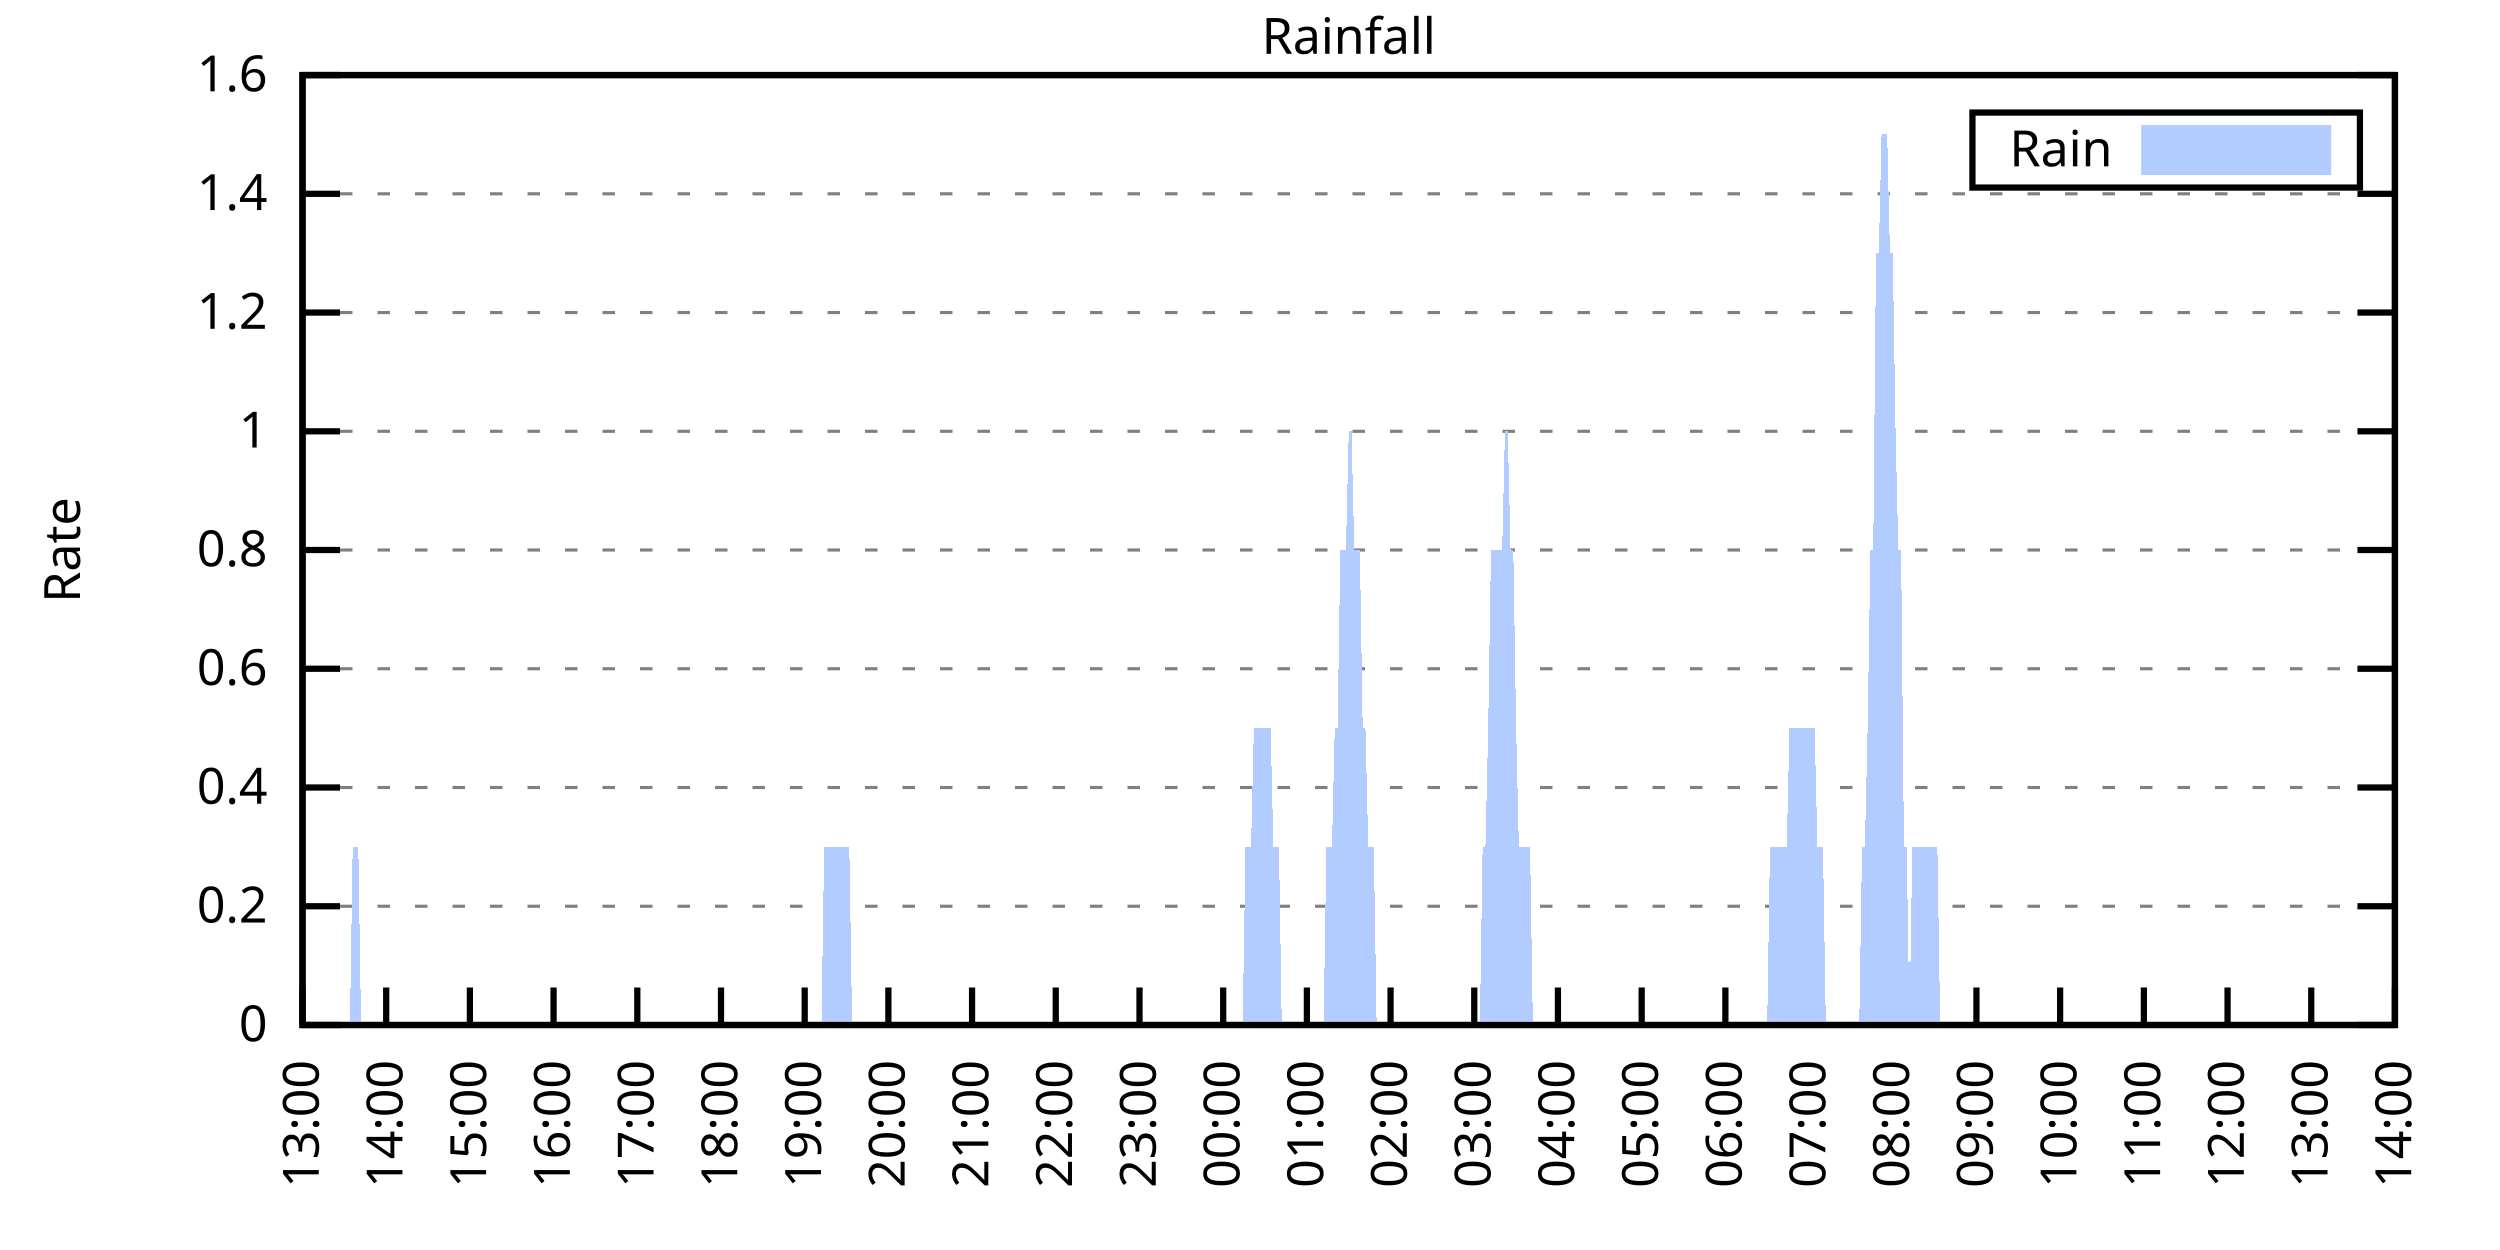
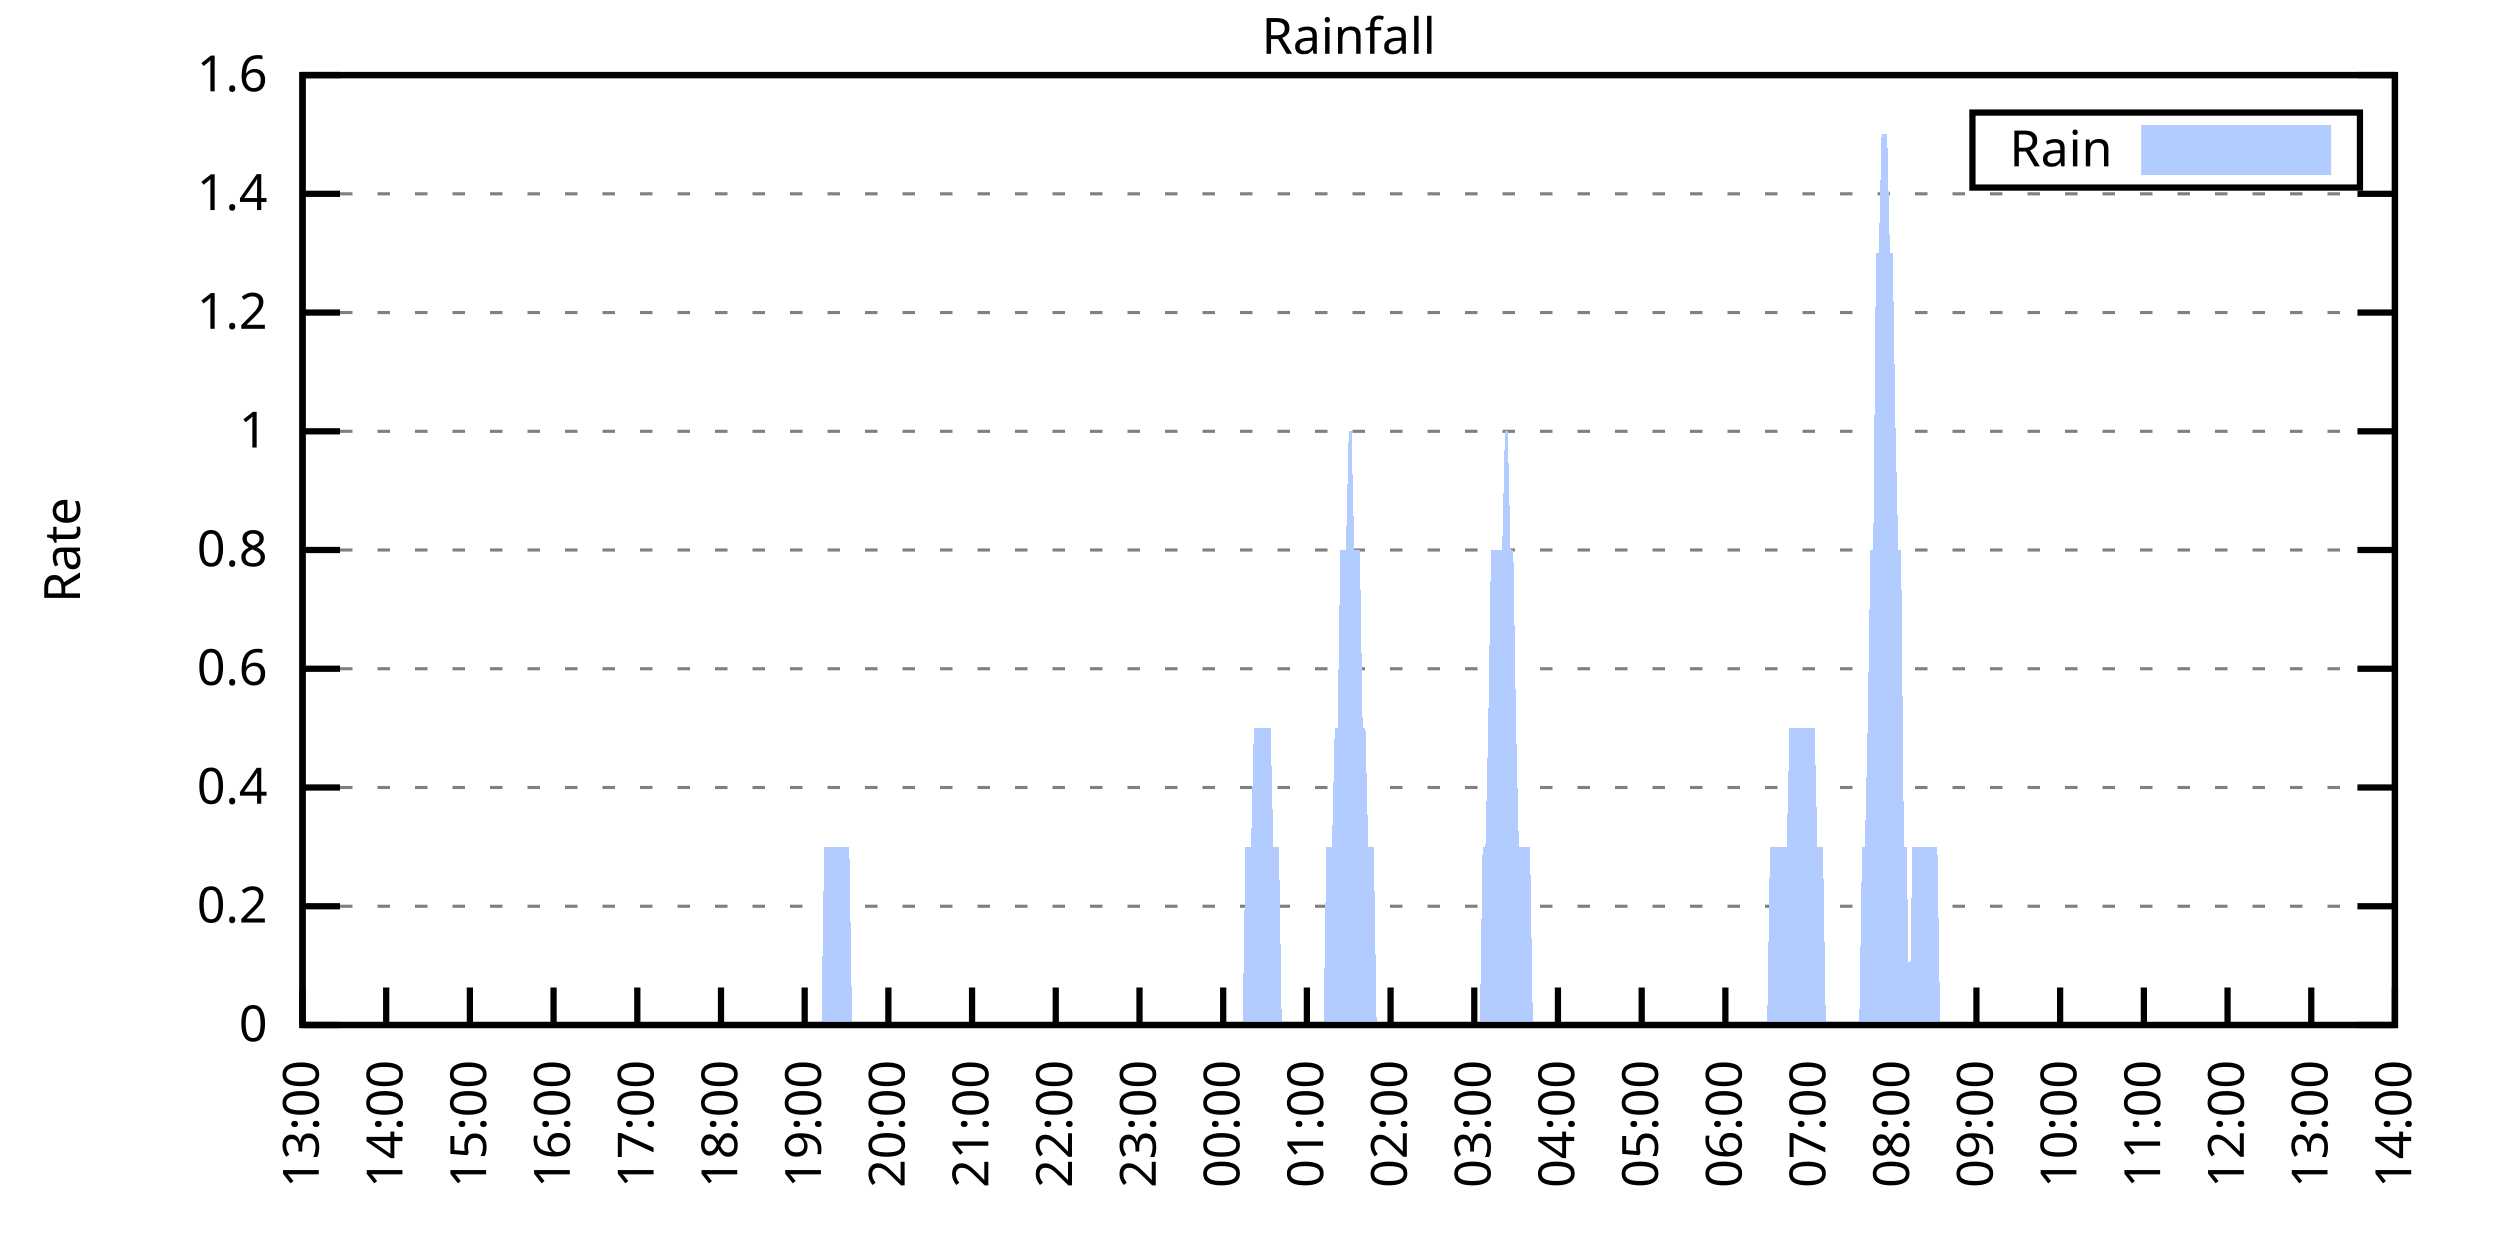
<svg xmlns="http://www.w3.org/2000/svg" xmlns:xlink="http://www.w3.org/1999/xlink" width="400" height="200" viewBox="0 0 400 200">
  <g id="gnuplot_canvas">
    <rect x="0" y="0" width="400" height="200" fill="none" />
    <defs>
      <circle id="gpDot" r="0.5" stroke-width="0.5" stroke="currentColor" />
      <path id="gpPt0" stroke-width="0.333" stroke="currentColor" d="M-1,0 h2 M0,-1 v2" />
      <path id="gpPt1" stroke-width="0.333" stroke="currentColor" d="M-1,-1 L1,1 M1,-1 L-1,1" />
      <path id="gpPt2" stroke-width="0.333" stroke="currentColor" d="M-1,0 L1,0 M0,-1 L0,1 M-1,-1 L1,1 M-1,1 L1,-1" />
      <rect id="gpPt3" stroke-width="0.333" stroke="currentColor" x="-1" y="-1" width="2" height="2" />
      <rect id="gpPt4" stroke-width="0.333" stroke="currentColor" fill="currentColor" x="-1" y="-1" width="2" height="2" />
      <circle id="gpPt5" stroke-width="0.333" stroke="currentColor" cx="0" cy="0" r="1" />
      <use xlink:href="#gpPt5" id="gpPt6" fill="currentColor" stroke="none" />
      <path id="gpPt7" stroke-width="0.333" stroke="currentColor" d="M0,-1.33 L-1.33,0.67 L1.33,0.67 z" />
      <use xlink:href="#gpPt7" id="gpPt8" fill="currentColor" stroke="none" />
      <use xlink:href="#gpPt7" id="gpPt9" stroke="currentColor" transform="rotate(180)" />
      <use xlink:href="#gpPt9" id="gpPt10" fill="currentColor" stroke="none" />
      <use xlink:href="#gpPt3" id="gpPt11" stroke="currentColor" transform="rotate(45)" />
      <use xlink:href="#gpPt11" id="gpPt12" fill="currentColor" stroke="none" />
      <path id="gpPt13" stroke-width="0.333" stroke="currentColor" d="M0,1.330 L1.265,0.411 L0.782,-1.067 L-0.782,-1.076 L-1.265,0.411 z" />
      <use xlink:href="#gpPt13" id="gpPt14" fill="currentColor" stroke="none" />
      <filter id="textbox" filterUnits="objectBoundingBox" x="0" y="0" height="1" width="1">
        <feFlood flood-color="white" flood-opacity="1" result="bgnd" />
        <feComposite in="SourceGraphic" in2="bgnd" operator="atop" />
      </filter>
      <filter id="greybox" filterUnits="objectBoundingBox" x="0" y="0" height="1" width="1">
        <feFlood flood-color="lightgrey" flood-opacity="1" result="grey" />
        <feComposite in="SourceGraphic" in2="grey" operator="atop" />
      </filter>
    </defs>
    <g fill="none" color="white" stroke="currentColor" stroke-width="1.00" stroke-linecap="butt" stroke-linejoin="miter">
</g>
    <g fill="none" color="black" stroke="currentColor" stroke-width="1.00" stroke-linecap="butt" stroke-linejoin="miter">
      <g stroke="none" shape-rendering="crispEdges">
        <polygon fill="rgb(255, 255, 255)" points="48.40,164.00 383.18,164.00 383.18,12.02 48.40,12.02 " />
      </g>
    </g>
    <g fill="none" color="black" stroke="currentColor" stroke-width="1.00" stroke-linecap="butt" stroke-linejoin="miter">
</g>
    <g fill="none" color="black" stroke="black" stroke-width="0.50" stroke-linecap="butt" stroke-linejoin="miter">
</g>
    <g fill="none" color="gray" stroke="currentColor" stroke-width="0.50" stroke-linecap="butt" stroke-linejoin="miter">
      <path stroke="gray" stroke-dasharray="2,4" class="gridline" d="M48.40,164.00 L383.19,164.00  " />
    </g>
    <g fill="none" color="gray" stroke="gray" stroke-width="1.00" stroke-linecap="butt" stroke-linejoin="miter">
</g>
    <g fill="none" color="black" stroke="currentColor" stroke-width="1.00" stroke-linecap="butt" stroke-linejoin="miter">
      <path stroke="black" d="M48.40,164.00 L54.40,164.00 M383.19,164.00 L377.19,164.00  " />
      <g transform="translate(42.80,166.60)" stroke="none" fill="black" font-family="Sans" font-size="8.00" text-anchor="end">
        <text>
          <tspan font-family="Sans"> 0</tspan>
        </text>
      </g>
    </g>
    <g fill="none" color="black" stroke="currentColor" stroke-width="1.00" stroke-linecap="butt" stroke-linejoin="miter">
</g>
    <g fill="none" color="black" stroke="black" stroke-width="0.50" stroke-linecap="butt" stroke-linejoin="miter">
</g>
    <g fill="none" color="gray" stroke="currentColor" stroke-width="0.50" stroke-linecap="butt" stroke-linejoin="miter">
      <path stroke="gray" stroke-dasharray="2,4" class="gridline" d="M48.40,145.00 L383.19,145.00  " />
    </g>
    <g fill="none" color="gray" stroke="gray" stroke-width="1.00" stroke-linecap="butt" stroke-linejoin="miter">
</g>
    <g fill="none" color="black" stroke="currentColor" stroke-width="1.00" stroke-linecap="butt" stroke-linejoin="miter">
      <path stroke="black" d="M48.40,145.00 L54.40,145.00 M383.19,145.00 L377.19,145.00  " />
      <g transform="translate(42.80,147.60)" stroke="none" fill="black" font-family="Sans" font-size="8.00" text-anchor="end">
        <text>
          <tspan font-family="Sans"> 0.2</tspan>
        </text>
      </g>
    </g>
    <g fill="none" color="black" stroke="currentColor" stroke-width="1.00" stroke-linecap="butt" stroke-linejoin="miter">
</g>
    <g fill="none" color="black" stroke="black" stroke-width="0.50" stroke-linecap="butt" stroke-linejoin="miter">
</g>
    <g fill="none" color="gray" stroke="currentColor" stroke-width="0.50" stroke-linecap="butt" stroke-linejoin="miter">
      <path stroke="gray" stroke-dasharray="2,4" class="gridline" d="M48.40,126.00 L383.19,126.00  " />
    </g>
    <g fill="none" color="gray" stroke="gray" stroke-width="1.00" stroke-linecap="butt" stroke-linejoin="miter">
</g>
    <g fill="none" color="black" stroke="currentColor" stroke-width="1.00" stroke-linecap="butt" stroke-linejoin="miter">
      <path stroke="black" d="M48.40,126.00 L54.40,126.00 M383.19,126.00 L377.19,126.00  " />
      <g transform="translate(42.80,128.60)" stroke="none" fill="black" font-family="Sans" font-size="8.00" text-anchor="end">
        <text>
          <tspan font-family="Sans"> 0.4</tspan>
        </text>
      </g>
    </g>
    <g fill="none" color="black" stroke="currentColor" stroke-width="1.00" stroke-linecap="butt" stroke-linejoin="miter">
</g>
    <g fill="none" color="black" stroke="black" stroke-width="0.50" stroke-linecap="butt" stroke-linejoin="miter">
</g>
    <g fill="none" color="gray" stroke="currentColor" stroke-width="0.50" stroke-linecap="butt" stroke-linejoin="miter">
      <path stroke="gray" stroke-dasharray="2,4" class="gridline" d="M48.40,107.00 L383.19,107.00  " />
    </g>
    <g fill="none" color="gray" stroke="gray" stroke-width="1.00" stroke-linecap="butt" stroke-linejoin="miter">
</g>
    <g fill="none" color="black" stroke="currentColor" stroke-width="1.00" stroke-linecap="butt" stroke-linejoin="miter">
      <path stroke="black" d="M48.40,107.00 L54.40,107.00 M383.19,107.00 L377.19,107.00  " />
      <g transform="translate(42.80,109.60)" stroke="none" fill="black" font-family="Sans" font-size="8.00" text-anchor="end">
        <text>
          <tspan font-family="Sans"> 0.6</tspan>
        </text>
      </g>
    </g>
    <g fill="none" color="black" stroke="currentColor" stroke-width="1.00" stroke-linecap="butt" stroke-linejoin="miter">
</g>
    <g fill="none" color="black" stroke="black" stroke-width="0.50" stroke-linecap="butt" stroke-linejoin="miter">
</g>
    <g fill="none" color="gray" stroke="currentColor" stroke-width="0.50" stroke-linecap="butt" stroke-linejoin="miter">
      <path stroke="gray" stroke-dasharray="2,4" class="gridline" d="M48.40,88.00 L383.19,88.00  " />
    </g>
    <g fill="none" color="gray" stroke="gray" stroke-width="1.00" stroke-linecap="butt" stroke-linejoin="miter">
</g>
    <g fill="none" color="black" stroke="currentColor" stroke-width="1.00" stroke-linecap="butt" stroke-linejoin="miter">
      <path stroke="black" d="M48.40,88.00 L54.40,88.00 M383.19,88.00 L377.19,88.00  " />
      <g transform="translate(42.80,90.60)" stroke="none" fill="black" font-family="Sans" font-size="8.00" text-anchor="end">
        <text>
          <tspan font-family="Sans"> 0.8</tspan>
        </text>
      </g>
    </g>
    <g fill="none" color="black" stroke="currentColor" stroke-width="1.00" stroke-linecap="butt" stroke-linejoin="miter">
</g>
    <g fill="none" color="black" stroke="black" stroke-width="0.50" stroke-linecap="butt" stroke-linejoin="miter">
</g>
    <g fill="none" color="gray" stroke="currentColor" stroke-width="0.50" stroke-linecap="butt" stroke-linejoin="miter">
      <path stroke="gray" stroke-dasharray="2,4" class="gridline" d="M48.40,69.01 L383.19,69.01  " />
    </g>
    <g fill="none" color="gray" stroke="gray" stroke-width="1.00" stroke-linecap="butt" stroke-linejoin="miter">
</g>
    <g fill="none" color="black" stroke="currentColor" stroke-width="1.00" stroke-linecap="butt" stroke-linejoin="miter">
      <path stroke="black" d="M48.40,69.01 L54.40,69.01 M383.19,69.01 L377.19,69.01  " />
      <g transform="translate(42.80,71.61)" stroke="none" fill="black" font-family="Sans" font-size="8.00" text-anchor="end">
        <text>
          <tspan font-family="Sans"> 1</tspan>
        </text>
      </g>
    </g>
    <g fill="none" color="black" stroke="currentColor" stroke-width="1.00" stroke-linecap="butt" stroke-linejoin="miter">
</g>
    <g fill="none" color="black" stroke="black" stroke-width="0.50" stroke-linecap="butt" stroke-linejoin="miter">
</g>
    <g fill="none" color="gray" stroke="currentColor" stroke-width="0.50" stroke-linecap="butt" stroke-linejoin="miter">
      <path stroke="gray" stroke-dasharray="2,4" class="gridline" d="M48.40,50.01 L383.19,50.01  " />
    </g>
    <g fill="none" color="gray" stroke="gray" stroke-width="1.00" stroke-linecap="butt" stroke-linejoin="miter">
</g>
    <g fill="none" color="black" stroke="currentColor" stroke-width="1.00" stroke-linecap="butt" stroke-linejoin="miter">
      <path stroke="black" d="M48.40,50.01 L54.40,50.01 M383.19,50.01 L377.19,50.01  " />
      <g transform="translate(42.80,52.61)" stroke="none" fill="black" font-family="Sans" font-size="8.00" text-anchor="end">
        <text>
          <tspan font-family="Sans"> 1.2</tspan>
        </text>
      </g>
    </g>
    <g fill="none" color="black" stroke="currentColor" stroke-width="1.00" stroke-linecap="butt" stroke-linejoin="miter">
</g>
    <g fill="none" color="black" stroke="black" stroke-width="0.50" stroke-linecap="butt" stroke-linejoin="miter">
</g>
    <g fill="none" color="gray" stroke="currentColor" stroke-width="0.50" stroke-linecap="butt" stroke-linejoin="miter">
      <path stroke="gray" stroke-dasharray="2,4" class="gridline" d="M48.40,31.01 L383.19,31.01  " />
    </g>
    <g fill="none" color="gray" stroke="gray" stroke-width="1.00" stroke-linecap="butt" stroke-linejoin="miter">
</g>
    <g fill="none" color="black" stroke="currentColor" stroke-width="1.00" stroke-linecap="butt" stroke-linejoin="miter">
      <path stroke="black" d="M48.40,31.01 L54.40,31.01 M383.19,31.01 L377.19,31.01  " />
      <g transform="translate(42.80,33.61)" stroke="none" fill="black" font-family="Sans" font-size="8.00" text-anchor="end">
        <text>
          <tspan font-family="Sans"> 1.4</tspan>
        </text>
      </g>
    </g>
    <g fill="none" color="black" stroke="currentColor" stroke-width="1.00" stroke-linecap="butt" stroke-linejoin="miter">
</g>
    <g fill="none" color="black" stroke="black" stroke-width="0.50" stroke-linecap="butt" stroke-linejoin="miter">
</g>
    <g fill="none" color="gray" stroke="currentColor" stroke-width="0.50" stroke-linecap="butt" stroke-linejoin="miter">
      <path stroke="gray" stroke-dasharray="2,4" class="gridline" d="M48.40,12.01 L383.19,12.01  " />
    </g>
    <g fill="none" color="gray" stroke="gray" stroke-width="1.00" stroke-linecap="butt" stroke-linejoin="miter">
</g>
    <g fill="none" color="black" stroke="currentColor" stroke-width="1.00" stroke-linecap="butt" stroke-linejoin="miter">
      <path stroke="black" d="M48.40,12.01 L54.40,12.01 M383.19,12.01 L377.19,12.01  " />
      <g transform="translate(42.80,14.61)" stroke="none" fill="black" font-family="Sans" font-size="8.00" text-anchor="end">
        <text>
          <tspan font-family="Sans"> 1.6</tspan>
        </text>
      </g>
    </g>
    <g fill="none" color="black" stroke="currentColor" stroke-width="1.00" stroke-linecap="butt" stroke-linejoin="miter">
      <path stroke="black" d="M48.40,164.00 L48.40,158.00  " />
      <g transform="translate(51.00,169.60) rotate(270.00)" stroke="none" fill="black" font-family="Sans" font-size="8.00" text-anchor="end">
        <text>
          <tspan font-family="Sans">13:00</tspan>
        </text>
      </g>
    </g>
    <g fill="none" color="black" stroke="currentColor" stroke-width="1.00" stroke-linecap="butt" stroke-linejoin="miter">
      <path stroke="black" d="M61.79,164.00 L61.79,158.00  " />
      <g transform="translate(64.39,169.60) rotate(270.00)" stroke="none" fill="black" font-family="Sans" font-size="8.00" text-anchor="end">
        <text>
          <tspan font-family="Sans">14:00</tspan>
        </text>
      </g>
    </g>
    <g fill="none" color="black" stroke="currentColor" stroke-width="1.00" stroke-linecap="butt" stroke-linejoin="miter">
      <path stroke="black" d="M75.18,164.00 L75.18,158.00  " />
      <g transform="translate(77.78,169.60) rotate(270.00)" stroke="none" fill="black" font-family="Sans" font-size="8.00" text-anchor="end">
        <text>
          <tspan font-family="Sans">15:00</tspan>
        </text>
      </g>
    </g>
    <g fill="none" color="black" stroke="currentColor" stroke-width="1.00" stroke-linecap="butt" stroke-linejoin="miter">
      <path stroke="black" d="M88.57,164.00 L88.57,158.00  " />
      <g transform="translate(91.17,169.60) rotate(270.00)" stroke="none" fill="black" font-family="Sans" font-size="8.00" text-anchor="end">
        <text>
          <tspan font-family="Sans">16:00</tspan>
        </text>
      </g>
    </g>
    <g fill="none" color="black" stroke="currentColor" stroke-width="1.00" stroke-linecap="butt" stroke-linejoin="miter">
      <path stroke="black" d="M101.97,164.00 L101.97,158.00  " />
      <g transform="translate(104.57,169.60) rotate(270.00)" stroke="none" fill="black" font-family="Sans" font-size="8.00" text-anchor="end">
        <text>
          <tspan font-family="Sans">17:00</tspan>
        </text>
      </g>
    </g>
    <g fill="none" color="black" stroke="currentColor" stroke-width="1.00" stroke-linecap="butt" stroke-linejoin="miter">
      <path stroke="black" d="M115.36,164.00 L115.36,158.00  " />
      <g transform="translate(117.96,169.60) rotate(270.00)" stroke="none" fill="black" font-family="Sans" font-size="8.00" text-anchor="end">
        <text>
          <tspan font-family="Sans">18:00</tspan>
        </text>
      </g>
    </g>
    <g fill="none" color="black" stroke="currentColor" stroke-width="1.00" stroke-linecap="butt" stroke-linejoin="miter">
      <path stroke="black" d="M128.75,164.00 L128.75,158.00  " />
      <g transform="translate(131.35,169.60) rotate(270.00)" stroke="none" fill="black" font-family="Sans" font-size="8.00" text-anchor="end">
        <text>
          <tspan font-family="Sans">19:00</tspan>
        </text>
      </g>
    </g>
    <g fill="none" color="black" stroke="currentColor" stroke-width="1.00" stroke-linecap="butt" stroke-linejoin="miter">
      <path stroke="black" d="M142.14,164.00 L142.14,158.00  " />
      <g transform="translate(144.74,169.60) rotate(270.00)" stroke="none" fill="black" font-family="Sans" font-size="8.00" text-anchor="end">
        <text>
          <tspan font-family="Sans">20:00</tspan>
        </text>
      </g>
    </g>
    <g fill="none" color="black" stroke="currentColor" stroke-width="1.00" stroke-linecap="butt" stroke-linejoin="miter">
      <path stroke="black" d="M155.53,164.00 L155.53,158.00  " />
      <g transform="translate(158.13,169.60) rotate(270.00)" stroke="none" fill="black" font-family="Sans" font-size="8.00" text-anchor="end">
        <text>
          <tspan font-family="Sans">21:00</tspan>
        </text>
      </g>
    </g>
    <g fill="none" color="black" stroke="currentColor" stroke-width="1.00" stroke-linecap="butt" stroke-linejoin="miter">
      <path stroke="black" d="M168.92,164.00 L168.92,158.00  " />
      <g transform="translate(171.52,169.60) rotate(270.00)" stroke="none" fill="black" font-family="Sans" font-size="8.00" text-anchor="end">
        <text>
          <tspan font-family="Sans">22:00</tspan>
        </text>
      </g>
    </g>
    <g fill="none" color="black" stroke="currentColor" stroke-width="1.00" stroke-linecap="butt" stroke-linejoin="miter">
      <path stroke="black" d="M182.32,164.00 L182.32,158.00  " />
      <g transform="translate(184.92,169.60) rotate(270.00)" stroke="none" fill="black" font-family="Sans" font-size="8.00" text-anchor="end">
        <text>
          <tspan font-family="Sans">23:00</tspan>
        </text>
      </g>
    </g>
    <g fill="none" color="black" stroke="currentColor" stroke-width="1.00" stroke-linecap="butt" stroke-linejoin="miter">
      <path stroke="black" d="M195.71,164.00 L195.71,158.00  " />
      <g transform="translate(198.31,169.60) rotate(270.00)" stroke="none" fill="black" font-family="Sans" font-size="8.00" text-anchor="end">
        <text>
          <tspan font-family="Sans">00:00</tspan>
        </text>
      </g>
    </g>
    <g fill="none" color="black" stroke="currentColor" stroke-width="1.00" stroke-linecap="butt" stroke-linejoin="miter">
      <path stroke="black" d="M209.10,164.00 L209.10,158.00  " />
      <g transform="translate(211.70,169.60) rotate(270.00)" stroke="none" fill="black" font-family="Sans" font-size="8.00" text-anchor="end">
        <text>
          <tspan font-family="Sans">01:00</tspan>
        </text>
      </g>
    </g>
    <g fill="none" color="black" stroke="currentColor" stroke-width="1.00" stroke-linecap="butt" stroke-linejoin="miter">
      <path stroke="black" d="M222.49,164.00 L222.49,158.00  " />
      <g transform="translate(225.09,169.60) rotate(270.00)" stroke="none" fill="black" font-family="Sans" font-size="8.00" text-anchor="end">
        <text>
          <tspan font-family="Sans">02:00</tspan>
        </text>
      </g>
    </g>
    <g fill="none" color="black" stroke="currentColor" stroke-width="1.00" stroke-linecap="butt" stroke-linejoin="miter">
      <path stroke="black" d="M235.88,164.00 L235.88,158.00  " />
      <g transform="translate(238.48,169.60) rotate(270.00)" stroke="none" fill="black" font-family="Sans" font-size="8.00" text-anchor="end">
        <text>
          <tspan font-family="Sans">03:00</tspan>
        </text>
      </g>
    </g>
    <g fill="none" color="black" stroke="currentColor" stroke-width="1.00" stroke-linecap="butt" stroke-linejoin="miter">
      <path stroke="black" d="M249.27,164.00 L249.27,158.00  " />
      <g transform="translate(251.87,169.60) rotate(270.00)" stroke="none" fill="black" font-family="Sans" font-size="8.00" text-anchor="end">
        <text>
          <tspan font-family="Sans">04:00</tspan>
        </text>
      </g>
    </g>
    <g fill="none" color="black" stroke="currentColor" stroke-width="1.00" stroke-linecap="butt" stroke-linejoin="miter">
      <path stroke="black" d="M262.67,164.00 L262.67,158.00  " />
      <g transform="translate(265.27,169.60) rotate(270.00)" stroke="none" fill="black" font-family="Sans" font-size="8.00" text-anchor="end">
        <text>
          <tspan font-family="Sans">05:00</tspan>
        </text>
      </g>
    </g>
    <g fill="none" color="black" stroke="currentColor" stroke-width="1.00" stroke-linecap="butt" stroke-linejoin="miter">
      <path stroke="black" d="M276.06,164.00 L276.06,158.00  " />
      <g transform="translate(278.66,169.60) rotate(270.00)" stroke="none" fill="black" font-family="Sans" font-size="8.00" text-anchor="end">
        <text>
          <tspan font-family="Sans">06:00</tspan>
        </text>
      </g>
    </g>
    <g fill="none" color="black" stroke="currentColor" stroke-width="1.00" stroke-linecap="butt" stroke-linejoin="miter">
      <path stroke="black" d="M289.45,164.00 L289.45,158.00  " />
      <g transform="translate(292.05,169.60) rotate(270.00)" stroke="none" fill="black" font-family="Sans" font-size="8.00" text-anchor="end">
        <text>
          <tspan font-family="Sans">07:00</tspan>
        </text>
      </g>
    </g>
    <g fill="none" color="black" stroke="currentColor" stroke-width="1.00" stroke-linecap="butt" stroke-linejoin="miter">
      <path stroke="black" d="M302.84,164.00 L302.84,158.00  " />
      <g transform="translate(305.44,169.60) rotate(270.00)" stroke="none" fill="black" font-family="Sans" font-size="8.00" text-anchor="end">
        <text>
          <tspan font-family="Sans">08:00</tspan>
        </text>
      </g>
    </g>
    <g fill="none" color="black" stroke="currentColor" stroke-width="1.00" stroke-linecap="butt" stroke-linejoin="miter">
      <path stroke="black" d="M316.23,164.00 L316.23,158.00  " />
      <g transform="translate(318.83,169.60) rotate(270.00)" stroke="none" fill="black" font-family="Sans" font-size="8.00" text-anchor="end">
        <text>
          <tspan font-family="Sans">09:00</tspan>
        </text>
      </g>
    </g>
    <g fill="none" color="black" stroke="currentColor" stroke-width="1.00" stroke-linecap="butt" stroke-linejoin="miter">
      <path stroke="black" d="M329.62,164.00 L329.62,158.00  " />
      <g transform="translate(332.22,169.60) rotate(270.00)" stroke="none" fill="black" font-family="Sans" font-size="8.00" text-anchor="end">
        <text>
          <tspan font-family="Sans">10:00</tspan>
        </text>
      </g>
    </g>
    <g fill="none" color="black" stroke="currentColor" stroke-width="1.00" stroke-linecap="butt" stroke-linejoin="miter">
      <path stroke="black" d="M343.02,164.00 L343.02,158.00  " />
      <g transform="translate(345.62,169.60) rotate(270.00)" stroke="none" fill="black" font-family="Sans" font-size="8.00" text-anchor="end">
        <text>
          <tspan font-family="Sans">11:00</tspan>
        </text>
      </g>
    </g>
    <g fill="none" color="black" stroke="currentColor" stroke-width="1.00" stroke-linecap="butt" stroke-linejoin="miter">
      <path stroke="black" d="M356.41,164.00 L356.41,158.00  " />
      <g transform="translate(359.01,169.60) rotate(270.00)" stroke="none" fill="black" font-family="Sans" font-size="8.00" text-anchor="end">
        <text>
          <tspan font-family="Sans">12:00</tspan>
        </text>
      </g>
    </g>
    <g fill="none" color="black" stroke="currentColor" stroke-width="1.00" stroke-linecap="butt" stroke-linejoin="miter">
      <path stroke="black" d="M369.80,164.00 L369.80,158.00  " />
      <g transform="translate(372.40,169.60) rotate(270.00)" stroke="none" fill="black" font-family="Sans" font-size="8.00" text-anchor="end">
        <text>
          <tspan font-family="Sans">13:00</tspan>
        </text>
      </g>
    </g>
    <g fill="none" color="black" stroke="currentColor" stroke-width="1.00" stroke-linecap="butt" stroke-linejoin="miter">
      <path stroke="black" d="M383.19,164.00 L383.19,158.00  " />
      <g transform="translate(385.79,169.60) rotate(270.00)" stroke="none" fill="black" font-family="Sans" font-size="8.00" text-anchor="end">
        <text>
          <tspan font-family="Sans">14:00</tspan>
        </text>
      </g>
    </g>
    <g fill="none" color="black" stroke="currentColor" stroke-width="1.00" stroke-linecap="butt" stroke-linejoin="miter">
</g>
    <g fill="none" color="black" stroke="currentColor" stroke-width="1.00" stroke-linecap="butt" stroke-linejoin="miter">
      <path stroke="black" d="M48.40,12.01 L48.40,164.00 L383.19,164.00 L383.19,12.01 L48.40,12.01 Z  " />
    </g>
    <g fill="none" color="black" stroke="currentColor" stroke-width="1.00" stroke-linecap="butt" stroke-linejoin="miter">
</g>
    <g fill="none" color="black" stroke="currentColor" stroke-width="1.00" stroke-linecap="butt" stroke-linejoin="miter">
      <path stroke="black" d="M315.59,30.01 L315.59,18.01 L377.59,18.01 L377.59,30.01 L315.59,30.01 Z  " />
    </g>
    <g id="Rainfall_plot_1">
      <g fill="none" color="white" stroke="black" stroke-width="2.00" stroke-linecap="butt" stroke-linejoin="miter">
</g>
      <g fill="none" color="black" stroke="currentColor" stroke-width="2.00" stroke-linecap="butt" stroke-linejoin="miter">
        <g transform="translate(337.99,26.61)" stroke="none" fill="black" font-family="Sans" font-size="8.00" text-anchor="end">
          <text>
            <tspan font-family="Sans">Rain</tspan>
          </text>
        </g>
      </g>
      <g fill="none" color="black" stroke="currentColor" stroke-width="2.00" stroke-linecap="butt" stroke-linejoin="miter">
        <g stroke="none" shape-rendering="crispEdges">
          <polygon fill="rgb(178, 204, 255)" points="343.59,27.01 371.99,27.01 371.99,21.01 343.59,21.01 " />
        </g>
        <path stroke="rgb(178, 204, 255)" d="M343.59,27.01 L371.99,27.01 L371.99,21.01 L343.59,21.01 L343.59,27.01 Z  " />
      </g>
      <g fill="none" color="black" stroke="currentColor" stroke-width="2.00" stroke-linecap="butt" stroke-linejoin="miter">
        <g stroke="none" shape-rendering="crispEdges">
-           <polygon fill="rgb(178, 204, 255)" points="51.97,164.00 52.42,164.00 52.86,164.00 53.31,164.00 53.76,164.00 54.20,164.00 54.65,164.00 55.10,164.00 55.54,164.00 55.99,164.00 56.43,135.50 56.88,135.50 57.33,135.50 57.77,164.00 58.22,164.00 58.67,164.00 59.11,164.00 59.56,164.00 60.01,164.00 60.45,164.00 60.90,164.00 61.35,164.00 61.79,164.00 62.24,164.00 62.68,164.00 63.13,164.00 63.58,164.00 64.02,164.00 64.47,164.00 64.92,164.00 65.36,164.00 65.81,164.00 66.26,164.00 66.70,164.00 67.15,164.00 67.59,164.00 68.04,164.00 68.49,164.00 68.93,164.00 69.38,164.00 69.83,164.00 70.27,164.00 70.72,164.00 71.17,164.00 71.61,164.00 72.06,164.00 72.50,164.00 72.95,164.00 73.40,164.00 73.84,164.00 74.29,164.00 74.74,164.00 75.18,164.00 75.63,164.00 76.08,164.00 76.52,164.00 76.97,164.00 77.42,164.00 77.86,164.00 78.31,164.00 78.75,164.00 79.20,164.00 79.65,164.00 80.09,164.00 80.54,164.00 80.99,164.00 81.43,164.00 81.88,164.00 82.33,164.00 82.77,164.00 83.22,164.00 83.66,164.00 84.11,164.00 84.56,164.00 85.00,164.00 85.45,164.00 85.90,164.00 86.34,164.00 86.79,164.00 87.24,164.00 87.68,164.00 88.13,164.00 88.57,164.00 89.02,164.00 89.47,164.00 89.91,164.00 90.36,164.00 90.81,164.00 91.25,164.00 91.70,164.00 92.15,164.00 92.59,164.00 93.04,164.00 93.49,164.00 93.93,164.00 94.38,164.00 94.82,164.00 95.27,164.00 95.72,164.00 96.16,164.00 96.61,164.00 97.06,164.00 97.50,164.00 97.95,164.00 98.40,164.00 98.84,164.00 99.29,164.00 99.73,164.00 100.18,164.00 100.63,164.00 101.07,164.00 101.52,164.00 101.97,164.00 102.41,164.00 102.86,164.00 103.31,164.00 103.75,164.00 104.20,164.00 104.64,164.00 105.09,164.00 105.54,164.00 105.98,164.00 106.43,164.00 106.88,164.00 107.32,164.00 107.77,164.00 108.22,164.00 108.66,164.00 109.11,164.00 109.55,164.00 110.00,164.00 110.45,164.00 110.89,164.00 111.34,164.00 111.79,164.00 112.23,164.00 112.68,164.00 113.13,164.00 113.57,164.00 114.02,164.00 114.47,164.00 114.91,164.00 115.36,164.00 115.80,164.00 116.25,164.00 116.70,164.00 117.14,164.00 117.59,164.00 118.04,164.00 118.48,164.00 118.93,164.00 119.38,164.00 119.82,164.00 120.27,164.00 120.71,164.00 121.16,164.00 121.61,164.00 122.05,164.00 122.50,164.00 122.95,164.00 123.39,164.00 123.84,164.00 124.29,164.00 124.73,164.00 125.18,164.00 125.62,164.00 126.07,164.00 126.52,164.00 126.96,164.00 127.41,164.00 127.86,164.00 128.30,164.00 128.75,164.00 129.20,164.00 129.64,164.00 130.09,164.00 130.54,164.00 130.98,164.00 131.43,164.00 131.87,135.50 132.32,135.50 132.77,135.50 133.21,135.50 133.66,135.50 134.11,135.50 134.55,135.50 135.00,135.50 135.45,135.50 135.89,135.50 136.34,164.00 136.78,164.00 137.23,164.00 137.68,164.00 138.12,164.00 138.57,164.00 139.02,164.00 139.46,164.00 139.91,164.00 140.36,164.00 140.80,164.00 141.25,164.00 141.69,164.00 142.14,164.00 142.59,164.00 143.03,164.00 143.48,164.00 143.93,164.00 144.37,164.00 144.82,164.00 145.27,164.00 145.71,164.00 146.16,164.00 146.61,164.00 147.05,164.00 147.50,164.00 147.94,164.00 148.39,164.00 148.84,164.00 149.28,164.00 149.73,164.00 150.18,164.00 150.62,164.00 151.07,164.00 151.52,164.00 151.96,164.00 152.41,164.00 152.85,164.00 153.30,164.00 153.75,164.00 154.19,164.00 154.64,164.00 155.09,164.00 155.53,164.00 155.98,164.00 156.43,164.00 156.87,164.00 157.32,164.00 157.76,164.00 158.21,164.00 158.66,164.00 159.10,164.00 159.55,164.00 160.00,164.00 160.44,164.00 160.89,164.00 161.34,164.00 161.78,164.00 162.23,164.00 162.67,164.00 163.12,164.00 163.57,164.00 164.01,164.00 164.46,164.00 164.91,164.00 165.35,164.00 165.80,164.00 166.25,164.00 166.69,164.00 167.14,164.00 167.59,164.00 168.03,164.00 168.48,164.00 168.92,164.00 169.37,164.00 169.82,164.00 170.26,164.00 170.71,164.00 171.16,164.00 171.60,164.00 172.05,164.00 172.50,164.00 172.94,164.00 173.39,164.00 173.83,164.00 174.28,164.00 174.73,164.00 175.17,164.00 175.62,164.00 176.07,164.00 176.51,164.00 176.96,164.00 177.41,164.00 177.85,164.00 178.30,164.00 178.74,164.00 179.19,164.00 179.64,164.00 180.08,164.00 180.53,164.00 180.98,164.00 181.42,164.00 181.87,164.00 182.32,164.00 182.76,164.00 183.21,164.00 183.66,164.00 184.10,164.00 184.55,164.00 184.99,164.00 185.44,164.00 185.89,164.00 186.33,164.00 186.78,164.00 187.23,164.00 187.67,164.00 188.12,164.00 188.57,164.00 189.01,164.00 189.46,164.00 189.90,164.00 190.35,164.00 190.80,164.00 191.24,164.00 191.69,164.00 192.14,164.00 192.58,164.00 193.03,164.00 193.48,164.00 193.92,164.00 194.37,164.00 194.81,164.00 195.26,164.00 195.71,164.00 196.15,164.00 196.60,164.00 197.05,164.00 197.49,164.00 197.94,164.00 198.39,164.00 198.83,164.00 199.28,135.50 199.73,135.50 200.17,135.50 200.62,116.50 201.06,116.50 201.51,116.50 201.96,116.50 202.40,116.50 202.85,116.50 203.30,116.50 203.74,135.50 204.19,135.50 204.64,135.50 205.08,164.00 205.53,164.00 205.97,164.00 206.42,164.00 206.87,164.00 207.31,164.00 207.76,164.00 208.21,164.00 208.65,164.00 209.10,164.00 209.55,164.00 209.99,164.00 210.44,164.00 210.88,164.00 211.33,164.00 211.78,164.00 212.22,135.50 212.67,135.50 213.12,135.50 213.56,116.50 214.01,116.50 214.46,88.00 214.90,88.00 215.35,88.00 215.80,69.01 216.24,69.01 216.69,88.00 217.13,88.00 217.58,88.00 218.03,116.50 218.47,116.50 218.92,135.50 219.37,135.50 219.81,135.50 220.26,164.00 220.71,164.00 221.15,164.00 221.60,164.00 222.04,164.00 222.49,164.00 222.94,164.00 223.38,164.00 223.83,164.00 224.28,164.00 224.72,164.00 225.17,164.00 225.62,164.00 226.06,164.00 226.51,164.00 226.95,164.00 227.40,164.00 227.85,164.00 228.29,164.00 228.74,164.00 229.19,164.00 229.63,164.00 230.08,164.00 230.53,164.00 230.97,164.00 231.42,164.00 231.86,164.00 232.31,164.00 232.76,164.00 233.20,164.00 233.65,164.00 234.10,164.00 234.54,164.00 234.99,164.00 235.44,164.00 235.88,164.00 236.33,164.00 236.78,164.00 237.22,135.50 237.67,135.50 238.11,116.50 238.56,88.00 239.01,88.00 239.45,88.00 239.90,88.00 240.35,88.00 240.79,69.01 241.24,69.01 241.69,88.00 242.13,88.00 242.58,116.50 243.02,135.50 243.47,135.50 243.92,135.50 244.36,135.50 244.81,135.50 245.26,164.00 245.70,164.00 246.15,164.00 246.60,164.00 247.04,164.00 247.49,164.00 247.93,164.00 248.38,164.00 248.83,164.00 249.27,164.00 249.72,164.00 250.17,164.00 250.61,164.00 251.06,164.00 251.51,164.00 251.95,164.00 252.40,164.00 252.85,164.00 253.29,164.00 253.74,164.00 254.18,164.00 254.63,164.00 255.08,164.00 255.52,164.00 255.97,164.00 256.42,164.00 256.86,164.00 257.31,164.00 257.76,164.00 258.20,164.00 258.65,164.00 259.09,164.00 259.54,164.00 259.99,164.00 260.43,164.00 260.88,164.00 261.33,164.00 261.77,164.00 262.22,164.00 262.67,164.00 263.11,164.00 263.56,164.00 264.00,164.00 264.45,164.00 264.90,164.00 265.34,164.00 265.79,164.00 266.24,164.00 266.68,164.00 267.13,164.00 267.58,164.00 268.02,164.00 268.47,164.00 268.92,164.00 269.36,164.00 269.81,164.00 270.25,164.00 270.70,164.00 271.15,164.00 271.59,164.00 272.04,164.00 272.49,164.00 272.93,164.00 273.38,164.00 273.83,164.00 274.27,164.00 274.72,164.00 275.16,164.00 275.61,164.00 276.06,164.00 276.50,164.00 276.95,164.00 277.40,164.00 277.84,164.00 278.29,164.00 278.74,164.00 279.18,164.00 279.63,164.00 280.07,164.00 280.52,164.00 280.97,164.00 281.41,164.00 281.86,164.00 282.31,164.00 282.75,164.00 283.20,135.50 283.65,135.50 284.09,135.50 284.54,135.50 284.98,135.50 285.43,135.50 285.88,135.50 286.32,116.50 286.77,116.50 287.22,116.50 287.66,116.50 288.11,116.50 288.56,116.50 289.00,116.50 289.45,116.50 289.90,116.50 290.34,116.50 290.79,135.50 291.23,135.50 291.68,135.50 292.13,164.00 292.57,164.00 293.02,164.00 293.47,164.00 293.91,164.00 294.36,164.00 294.81,164.00 295.25,164.00 295.70,164.00 296.14,164.00 296.59,164.00 297.04,164.00 297.48,164.00 297.93,135.50 298.38,135.50 298.82,116.50 299.27,88.00 299.72,88.00 300.16,40.51 300.61,40.51 301.05,21.51 301.50,21.51 301.95,21.51 302.39,40.51 302.84,40.51 303.29,69.01 303.73,88.00 304.18,88.00 304.63,135.50 305.07,135.50 305.52,164.00 305.97,135.50 306.41,135.50 306.86,135.50 307.30,135.50 307.75,135.50 308.20,135.50 308.64,135.50 309.09,135.50 309.54,135.50 309.98,135.50 310.43,164.00 310.88,164.00 311.32,164.00 311.77,164.00 312.21,164.00 312.66,164.00 313.11,164.00 313.55,164.00 314.00,164.00 314.45,164.00 314.89,164.00 315.34,164.00 315.79,164.00 316.23,164.00 316.68,164.00 317.12,164.00 317.57,164.00 318.02,164.00 318.46,164.00 318.91,164.00 319.36,164.00 319.80,164.00 320.25,164.00 320.70,164.00 321.14,164.00 321.59,164.00 322.04,164.00 322.48,164.00 322.93,164.00 323.37,164.00 323.82,164.00 324.27,164.00 324.71,164.00 325.16,164.00 325.61,164.00 326.05,164.00 326.50,164.00 326.95,164.00 327.39,164.00 327.84,164.00 328.28,164.00 328.73,164.00 329.18,164.00 329.62,164.00 330.07,164.00 330.52,164.00 330.96,164.00 331.41,164.00 331.86,164.00 332.30,164.00 332.75,164.00 333.19,164.00 333.64,164.00 334.09,164.00 334.53,164.00 334.98,164.00 335.43,164.00 335.87,164.00 336.32,164.00 336.77,164.00 337.21,164.00 337.66,164.00 338.10,164.00 338.55,164.00 339.00,164.00 339.44,164.00 339.89,164.00 340.34,164.00 340.78,164.00 341.23,164.00 341.68,164.00 342.12,164.00 342.57,164.00 343.02,164.00 343.46,164.00 343.91,164.00 344.35,164.00 344.80,164.00 345.25,164.00 345.69,164.00 346.14,164.00 346.59,164.00 347.03,164.00 347.48,164.00 347.93,164.00 348.37,164.00 348.82,164.00 349.26,164.00 349.71,164.00 350.16,164.00 350.60,164.00 351.05,164.00 351.50,164.00 351.94,164.00 352.39,164.00 352.84,164.00 353.28,164.00 353.73,164.00 354.17,164.00 354.62,164.00 355.07,164.00 355.51,164.00 355.96,164.00 356.41,164.00 356.85,164.00 357.30,164.00 357.75,164.00 358.19,164.00 358.64,164.00 359.09,164.00 359.53,164.00 359.98,164.00 360.42,164.00 360.87,164.00 361.32,164.00 361.76,164.00 362.21,164.00 362.66,164.00 363.10,164.00 363.55,164.00 364.00,164.00 364.44,164.00 364.89,164.00 365.33,164.00 365.78,164.00 366.23,164.00 366.67,164.00 367.12,164.00 367.57,164.00 368.01,164.00 368.46,164.00 368.91,164.00 369.35,164.00 369.80,164.00 370.24,164.00 370.69,164.00 371.14,164.00 371.58,164.00 372.03,164.00 372.48,164.00 372.92,164.00 372.92,164.00 51.97,164.00 " />
+           <polygon fill="rgb(178, 204, 255)" points="55.54,164.00 55.99,164.00 56.43,164.00 56.88,164.00 57.33,164.00 57.77,164.00 58.22,164.00 58.67,164.00 59.11,164.00 59.56,164.00 60.01,164.00 60.45,164.00 60.90,164.00 61.35,164.00 61.79,164.00 62.24,164.00 62.68,164.00 63.13,164.00 63.58,164.00 64.02,164.00 64.47,164.00 64.92,164.00 65.36,164.00 65.81,164.00 66.26,164.00 66.70,164.00 67.15,164.00 67.59,164.00 68.04,164.00 68.49,164.00 68.93,164.00 69.38,164.00 69.83,164.00 70.27,164.00 70.72,164.00 71.17,164.00 71.61,164.00 72.06,164.00 72.50,164.00 72.95,164.00 73.40,164.00 73.84,164.00 74.29,164.00 74.74,164.00 75.18,164.00 75.63,164.00 76.08,164.00 76.52,164.00 76.97,164.00 77.42,164.00 77.86,164.00 78.31,164.00 78.75,164.00 79.20,164.00 79.65,164.00 80.09,164.00 80.54,164.00 80.99,164.00 81.43,164.00 81.88,164.00 82.33,164.00 82.77,164.00 83.22,164.00 83.66,164.00 84.11,164.00 84.56,164.00 85.00,164.00 85.45,164.00 85.90,164.00 86.34,164.00 86.79,164.00 87.24,164.00 87.68,164.00 88.13,164.00 88.57,164.00 89.02,164.00 89.47,164.00 89.91,164.00 90.36,164.00 90.81,164.00 91.25,164.00 91.70,164.00 92.15,164.00 92.59,164.00 93.04,164.00 93.49,164.00 93.93,164.00 94.38,164.00 94.82,164.00 95.27,164.00 95.72,164.00 96.16,164.00 96.61,164.00 97.06,164.00 97.50,164.00 97.95,164.00 98.40,164.00 98.84,164.00 99.29,164.00 99.73,164.00 100.18,164.00 100.63,164.00 101.07,164.00 101.52,164.00 101.97,164.00 102.41,164.00 102.86,164.00 103.31,164.00 103.75,164.00 104.20,164.00 104.64,164.00 105.09,164.00 105.54,164.00 105.98,164.00 106.43,164.00 106.88,164.00 107.32,164.00 107.77,164.00 108.22,164.00 108.66,164.00 109.11,164.00 109.55,164.00 110.00,164.00 110.45,164.00 110.89,164.00 111.34,164.00 111.79,164.00 112.23,164.00 112.68,164.00 113.13,164.00 113.57,164.00 114.02,164.00 114.47,164.00 114.91,164.00 115.36,164.00 115.80,164.00 116.25,164.00 116.70,164.00 117.14,164.00 117.59,164.00 118.04,164.00 118.48,164.00 118.93,164.00 119.38,164.00 119.82,164.00 120.27,164.00 120.71,164.00 121.16,164.00 121.61,164.00 122.05,164.00 122.50,164.00 122.95,164.00 123.39,164.00 123.84,164.00 124.29,164.00 124.73,164.00 125.18,164.00 125.62,164.00 126.07,164.00 126.52,164.00 126.96,164.00 127.41,164.00 127.86,164.00 128.30,164.00 128.75,164.00 129.20,164.00 129.64,164.00 130.09,164.00 130.54,164.00 130.98,164.00 131.43,164.00 131.87,135.50 132.32,135.50 132.77,135.50 133.21,135.50 133.66,135.50 134.11,135.50 134.55,135.50 135.00,135.50 135.45,135.50 135.89,135.50 136.34,164.00 136.78,164.00 137.23,164.00 137.68,164.00 138.12,164.00 138.57,164.00 139.02,164.00 139.46,164.00 139.91,164.00 140.36,164.00 140.80,164.00 141.25,164.00 141.69,164.00 142.14,164.00 142.59,164.00 143.03,164.00 143.48,164.00 143.93,164.00 144.37,164.00 144.82,164.00 145.27,164.00 145.71,164.00 146.16,164.00 146.61,164.00 147.05,164.00 147.50,164.00 147.94,164.00 148.39,164.00 148.84,164.00 149.28,164.00 149.73,164.00 150.18,164.00 150.62,164.00 151.07,164.00 151.52,164.00 151.96,164.00 152.41,164.00 152.85,164.00 153.30,164.00 153.75,164.00 154.19,164.00 154.64,164.00 155.09,164.00 155.53,164.00 155.98,164.00 156.43,164.00 156.87,164.00 157.32,164.00 157.76,164.00 158.21,164.00 158.66,164.00 159.10,164.00 159.55,164.00 160.00,164.00 160.44,164.00 160.89,164.00 161.34,164.00 161.78,164.00 162.23,164.00 162.67,164.00 163.12,164.00 163.57,164.00 164.01,164.00 164.46,164.00 164.91,164.00 165.35,164.00 165.80,164.00 166.25,164.00 166.69,164.00 167.14,164.00 167.59,164.00 168.03,164.00 168.48,164.00 168.92,164.00 169.37,164.00 169.82,164.00 170.26,164.00 170.71,164.00 171.16,164.00 171.60,164.00 172.05,164.00 172.50,164.00 172.94,164.00 173.39,164.00 173.83,164.00 174.28,164.00 174.73,164.00 175.17,164.00 175.62,164.00 176.07,164.00 176.51,164.00 176.96,164.00 177.41,164.00 177.85,164.00 178.30,164.00 178.74,164.00 179.19,164.00 179.64,164.00 180.08,164.00 180.53,164.00 180.98,164.00 181.42,164.00 181.87,164.00 182.32,164.00 182.76,164.00 183.21,164.00 183.66,164.00 184.10,164.00 184.55,164.00 184.99,164.00 185.44,164.00 185.89,164.00 186.33,164.00 186.78,164.00 187.23,164.00 187.67,164.00 188.12,164.00 188.57,164.00 189.01,164.00 189.46,164.00 189.90,164.00 190.35,164.00 190.80,164.00 191.24,164.00 191.69,164.00 192.14,164.00 192.58,164.00 193.03,164.00 193.48,164.00 193.92,164.00 194.37,164.00 194.81,164.00 195.26,164.00 195.71,164.00 196.15,164.00 196.60,164.00 197.05,164.00 197.49,164.00 197.94,164.00 198.39,164.00 198.83,164.00 199.28,135.50 199.73,135.50 200.17,135.50 200.62,116.50 201.06,116.50 201.51,116.50 201.96,116.50 202.40,116.50 202.85,116.50 203.30,116.50 203.74,135.50 204.19,135.50 204.64,135.50 205.08,164.00 205.53,164.00 205.97,164.00 206.42,164.00 206.87,164.00 207.31,164.00 207.76,164.00 208.21,164.00 208.65,164.00 209.10,164.00 209.55,164.00 209.99,164.00 210.44,164.00 210.88,164.00 211.33,164.00 211.78,164.00 212.22,135.50 212.67,135.50 213.12,135.50 213.56,116.50 214.01,116.50 214.46,88.00 214.90,88.00 215.35,88.00 215.80,69.01 216.24,69.01 216.69,88.00 217.13,88.00 217.58,88.00 218.03,116.50 218.47,116.50 218.92,135.50 219.37,135.50 219.81,135.50 220.26,164.00 220.71,164.00 221.15,164.00 221.60,164.00 222.04,164.00 222.49,164.00 222.94,164.00 223.38,164.00 223.83,164.00 224.28,164.00 224.72,164.00 225.17,164.00 225.62,164.00 226.06,164.00 226.51,164.00 226.95,164.00 227.40,164.00 227.85,164.00 228.29,164.00 228.74,164.00 229.19,164.00 229.63,164.00 230.08,164.00 230.53,164.00 230.97,164.00 231.42,164.00 231.86,164.00 232.31,164.00 232.76,164.00 233.20,164.00 233.65,164.00 234.10,164.00 234.54,164.00 234.99,164.00 235.44,164.00 235.88,164.00 236.33,164.00 236.78,164.00 237.22,135.50 237.67,135.50 238.11,116.50 238.56,88.00 239.01,88.00 239.45,88.00 239.90,88.00 240.35,88.00 240.79,69.01 241.24,69.01 241.69,88.00 242.13,88.00 242.58,116.50 243.02,135.50 243.47,135.50 243.92,135.50 244.36,135.50 244.81,135.50 245.26,164.00 245.70,164.00 246.15,164.00 246.60,164.00 247.04,164.00 247.49,164.00 247.93,164.00 248.38,164.00 248.83,164.00 249.27,164.00 249.72,164.00 250.17,164.00 250.61,164.00 251.06,164.00 251.51,164.00 251.95,164.00 252.40,164.00 252.85,164.00 253.29,164.00 253.74,164.00 254.18,164.00 254.63,164.00 255.08,164.00 255.52,164.00 255.97,164.00 256.42,164.00 256.86,164.00 257.31,164.00 257.76,164.00 258.20,164.00 258.65,164.00 259.09,164.00 259.54,164.00 259.99,164.00 260.43,164.00 260.88,164.00 261.33,164.00 261.77,164.00 262.22,164.00 262.67,164.00 263.11,164.00 263.56,164.00 264.00,164.00 264.45,164.00 264.90,164.00 265.34,164.00 265.79,164.00 266.24,164.00 266.68,164.00 267.13,164.00 267.58,164.00 268.02,164.00 268.47,164.00 268.92,164.00 269.36,164.00 269.81,164.00 270.25,164.00 270.70,164.00 271.15,164.00 271.59,164.00 272.04,164.00 272.49,164.00 272.93,164.00 273.38,164.00 273.83,164.00 274.27,164.00 274.72,164.00 275.16,164.00 275.61,164.00 276.06,164.00 276.50,164.00 276.95,164.00 277.40,164.00 277.84,164.00 278.29,164.00 278.74,164.00 279.18,164.00 279.63,164.00 280.07,164.00 280.52,164.00 280.97,164.00 281.41,164.00 281.86,164.00 282.31,164.00 282.75,164.00 283.20,135.50 283.65,135.50 284.09,135.50 284.54,135.50 284.98,135.50 285.43,135.50 285.88,135.50 286.32,116.50 286.77,116.50 287.22,116.50 287.66,116.50 288.11,116.50 288.56,116.50 289.00,116.50 289.45,116.50 289.90,116.50 290.34,116.50 290.79,135.50 291.23,135.50 291.68,135.50 292.13,164.00 292.57,164.00 293.02,164.00 293.47,164.00 293.91,164.00 294.36,164.00 294.81,164.00 295.25,164.00 295.70,164.00 296.14,164.00 296.59,164.00 297.04,164.00 297.48,164.00 297.93,135.50 298.38,135.50 298.82,116.50 299.27,88.00 299.72,88.00 300.16,40.51 300.61,40.51 301.05,21.51 301.50,21.51 301.95,21.51 302.39,40.51 302.84,40.51 303.29,69.01 303.73,88.00 304.18,88.00 304.63,135.50 305.07,135.50 305.52,164.00 305.97,135.50 306.41,135.50 306.86,135.50 307.30,135.50 307.75,135.50 308.20,135.50 308.64,135.50 309.09,135.50 309.54,135.50 309.98,135.50 310.43,164.00 310.88,164.00 311.32,164.00 311.77,164.00 312.21,164.00 312.66,164.00 313.11,164.00 313.55,164.00 314.00,164.00 314.45,164.00 314.89,164.00 315.34,164.00 315.79,164.00 316.23,164.00 316.68,164.00 317.12,164.00 317.57,164.00 318.02,164.00 318.46,164.00 318.91,164.00 319.36,164.00 319.80,164.00 320.25,164.00 320.70,164.00 321.14,164.00 321.59,164.00 322.04,164.00 322.48,164.00 322.93,164.00 323.37,164.00 323.82,164.00 324.27,164.00 324.71,164.00 325.16,164.00 325.61,164.00 326.05,164.00 326.50,164.00 326.95,164.00 327.39,164.00 327.84,164.00 328.28,164.00 328.73,164.00 329.18,164.00 329.62,164.00 330.07,164.00 330.52,164.00 330.96,164.00 331.41,164.00 331.86,164.00 332.30,164.00 332.75,164.00 333.19,164.00 333.64,164.00 334.09,164.00 334.53,164.00 334.98,164.00 335.43,164.00 335.87,164.00 336.32,164.00 336.77,164.00 337.21,164.00 337.66,164.00 338.10,164.00 338.55,164.00 339.00,164.00 339.44,164.00 339.89,164.00 340.34,164.00 340.78,164.00 341.23,164.00 341.68,164.00 342.12,164.00 342.57,164.00 343.02,164.00 343.46,164.00 343.91,164.00 344.35,164.00 344.80,164.00 345.25,164.00 345.69,164.00 346.14,164.00 346.59,164.00 347.03,164.00 347.48,164.00 347.93,164.00 348.37,164.00 348.82,164.00 349.26,164.00 349.71,164.00 350.16,164.00 350.60,164.00 351.05,164.00 351.50,164.00 351.94,164.00 352.39,164.00 352.84,164.00 353.28,164.00 353.73,164.00 354.17,164.00 354.62,164.00 355.07,164.00 355.51,164.00 355.96,164.00 356.41,164.00 356.85,164.00 357.30,164.00 357.75,164.00 358.19,164.00 358.64,164.00 359.09,164.00 359.53,164.00 359.98,164.00 360.42,164.00 360.87,164.00 361.32,164.00 361.76,164.00 362.21,164.00 362.66,164.00 363.10,164.00 363.55,164.00 364.00,164.00 364.44,164.00 364.89,164.00 365.33,164.00 365.78,164.00 366.23,164.00 366.67,164.00 367.12,164.00 367.57,164.00 368.01,164.00 368.46,164.00 368.91,164.00 369.35,164.00 369.80,164.00 370.24,164.00 370.69,164.00 371.14,164.00 371.58,164.00 372.03,164.00 372.48,164.00 372.92,164.00 373.37,164.00 373.82,164.00 374.26,164.00 374.71,164.00 375.16,164.00 375.60,164.00 376.05,164.00 376.49,164.00 376.49,164.00 55.54,164.00 " />
        </g>
      </g>
    </g>
    <g fill="none" color="black" stroke="currentColor" stroke-width="2.00" stroke-linecap="butt" stroke-linejoin="miter">
</g>
    <g fill="none" color="black" stroke="black" stroke-width="1.00" stroke-linecap="butt" stroke-linejoin="miter">
</g>
    <g fill="none" color="black" stroke="currentColor" stroke-width="1.00" stroke-linecap="butt" stroke-linejoin="miter">
      <path stroke="black" d="M48.40,12.01 L48.40,164.00 L383.19,164.00 L383.19,12.01 L48.40,12.01 Z  " />
      <g transform="translate(12.80,88.01) rotate(270.00)" stroke="none" fill="black" font-family="Sans" font-size="8.00" text-anchor="middle">
        <text>
          <tspan font-family="Sans">Rate</tspan>
        </text>
      </g>
    </g>
    <g fill="none" color="black" stroke="currentColor" stroke-width="1.00" stroke-linecap="butt" stroke-linejoin="miter">
</g>
    <g fill="none" color="black" stroke="currentColor" stroke-width="1.00" stroke-linecap="butt" stroke-linejoin="miter">
      <g transform="translate(215.79,8.61)" stroke="none" fill="black" font-family="Sans" font-size="8.00" text-anchor="middle">
        <text>
          <tspan font-family="Sans">Rainfall</tspan>
        </text>
      </g>
    </g>
    <g fill="none" color="black" stroke="currentColor" stroke-width="1.00" stroke-linecap="butt" stroke-linejoin="miter">
</g>
  </g>
</svg>
